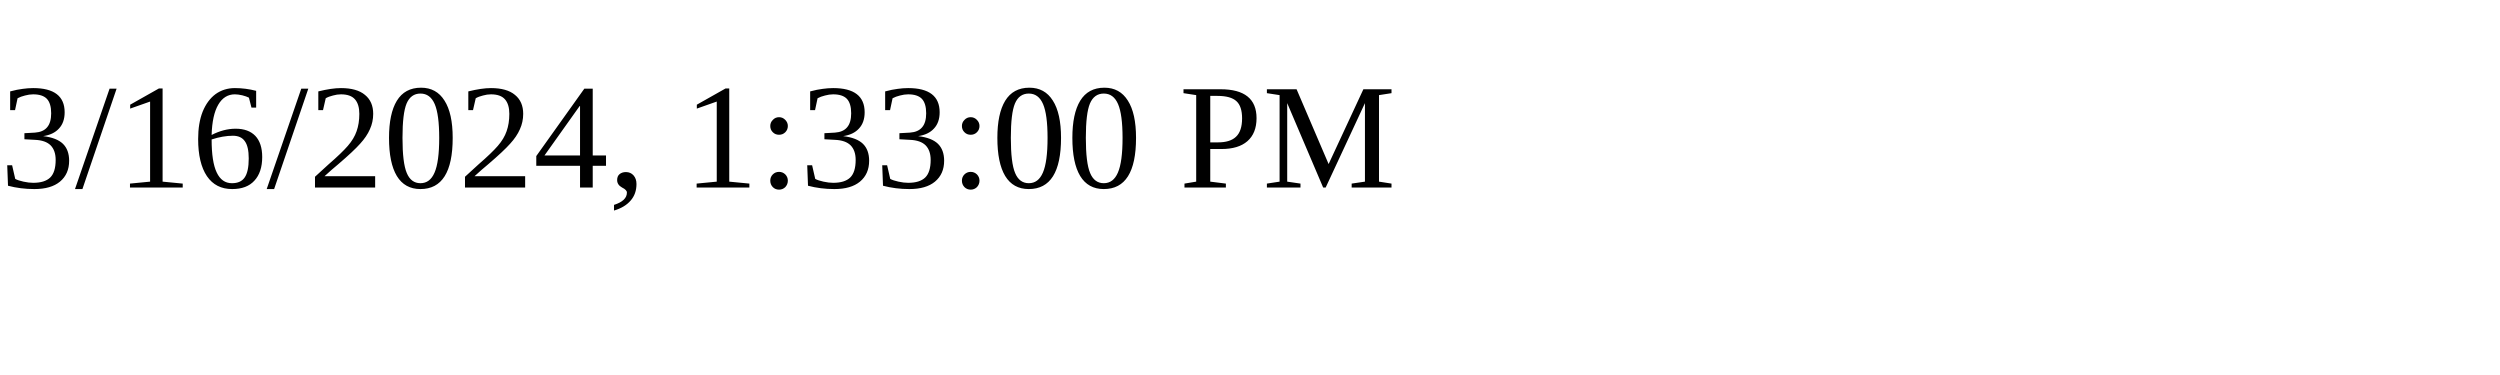
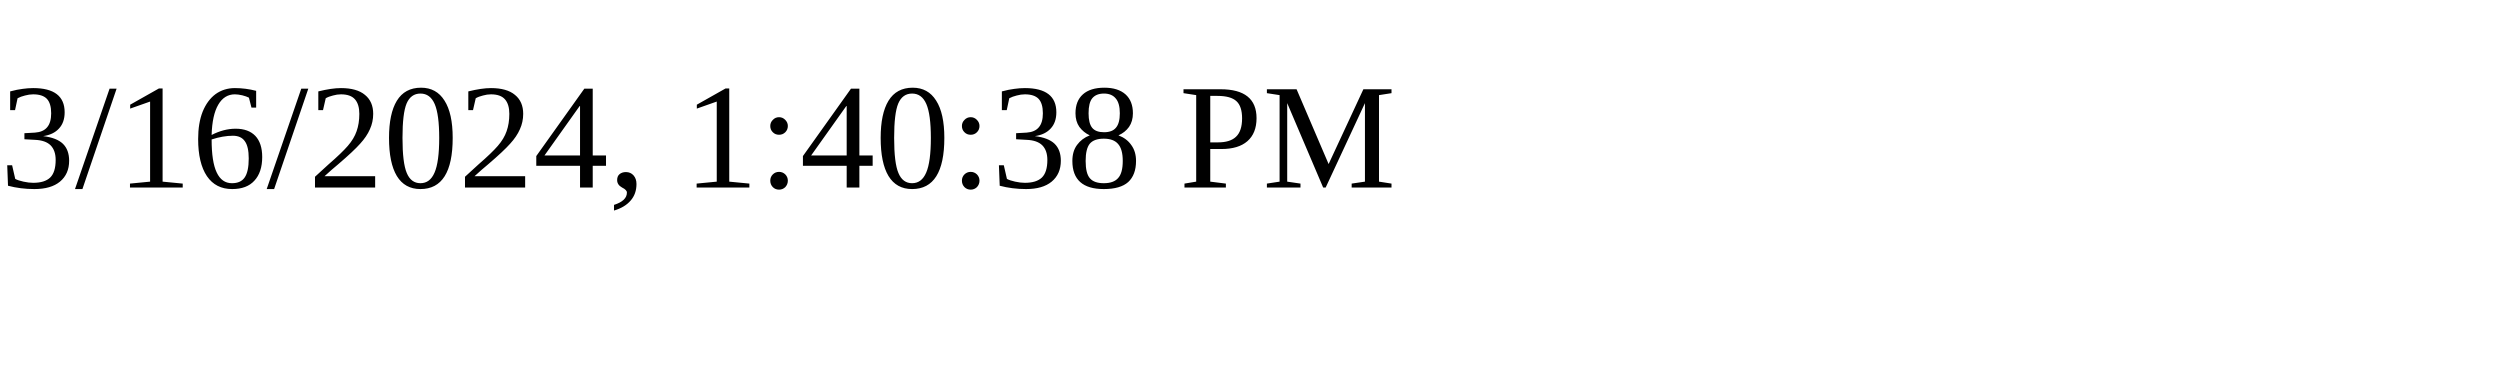
<svg xmlns="http://www.w3.org/2000/svg" height="30" width="200">
-   <text x="0" y="15">3/16/2024, 1:33:00 PM</text>
+   <text x="0" y="15">3/16/2024, 1:40:38 PM</text>
</svg>
